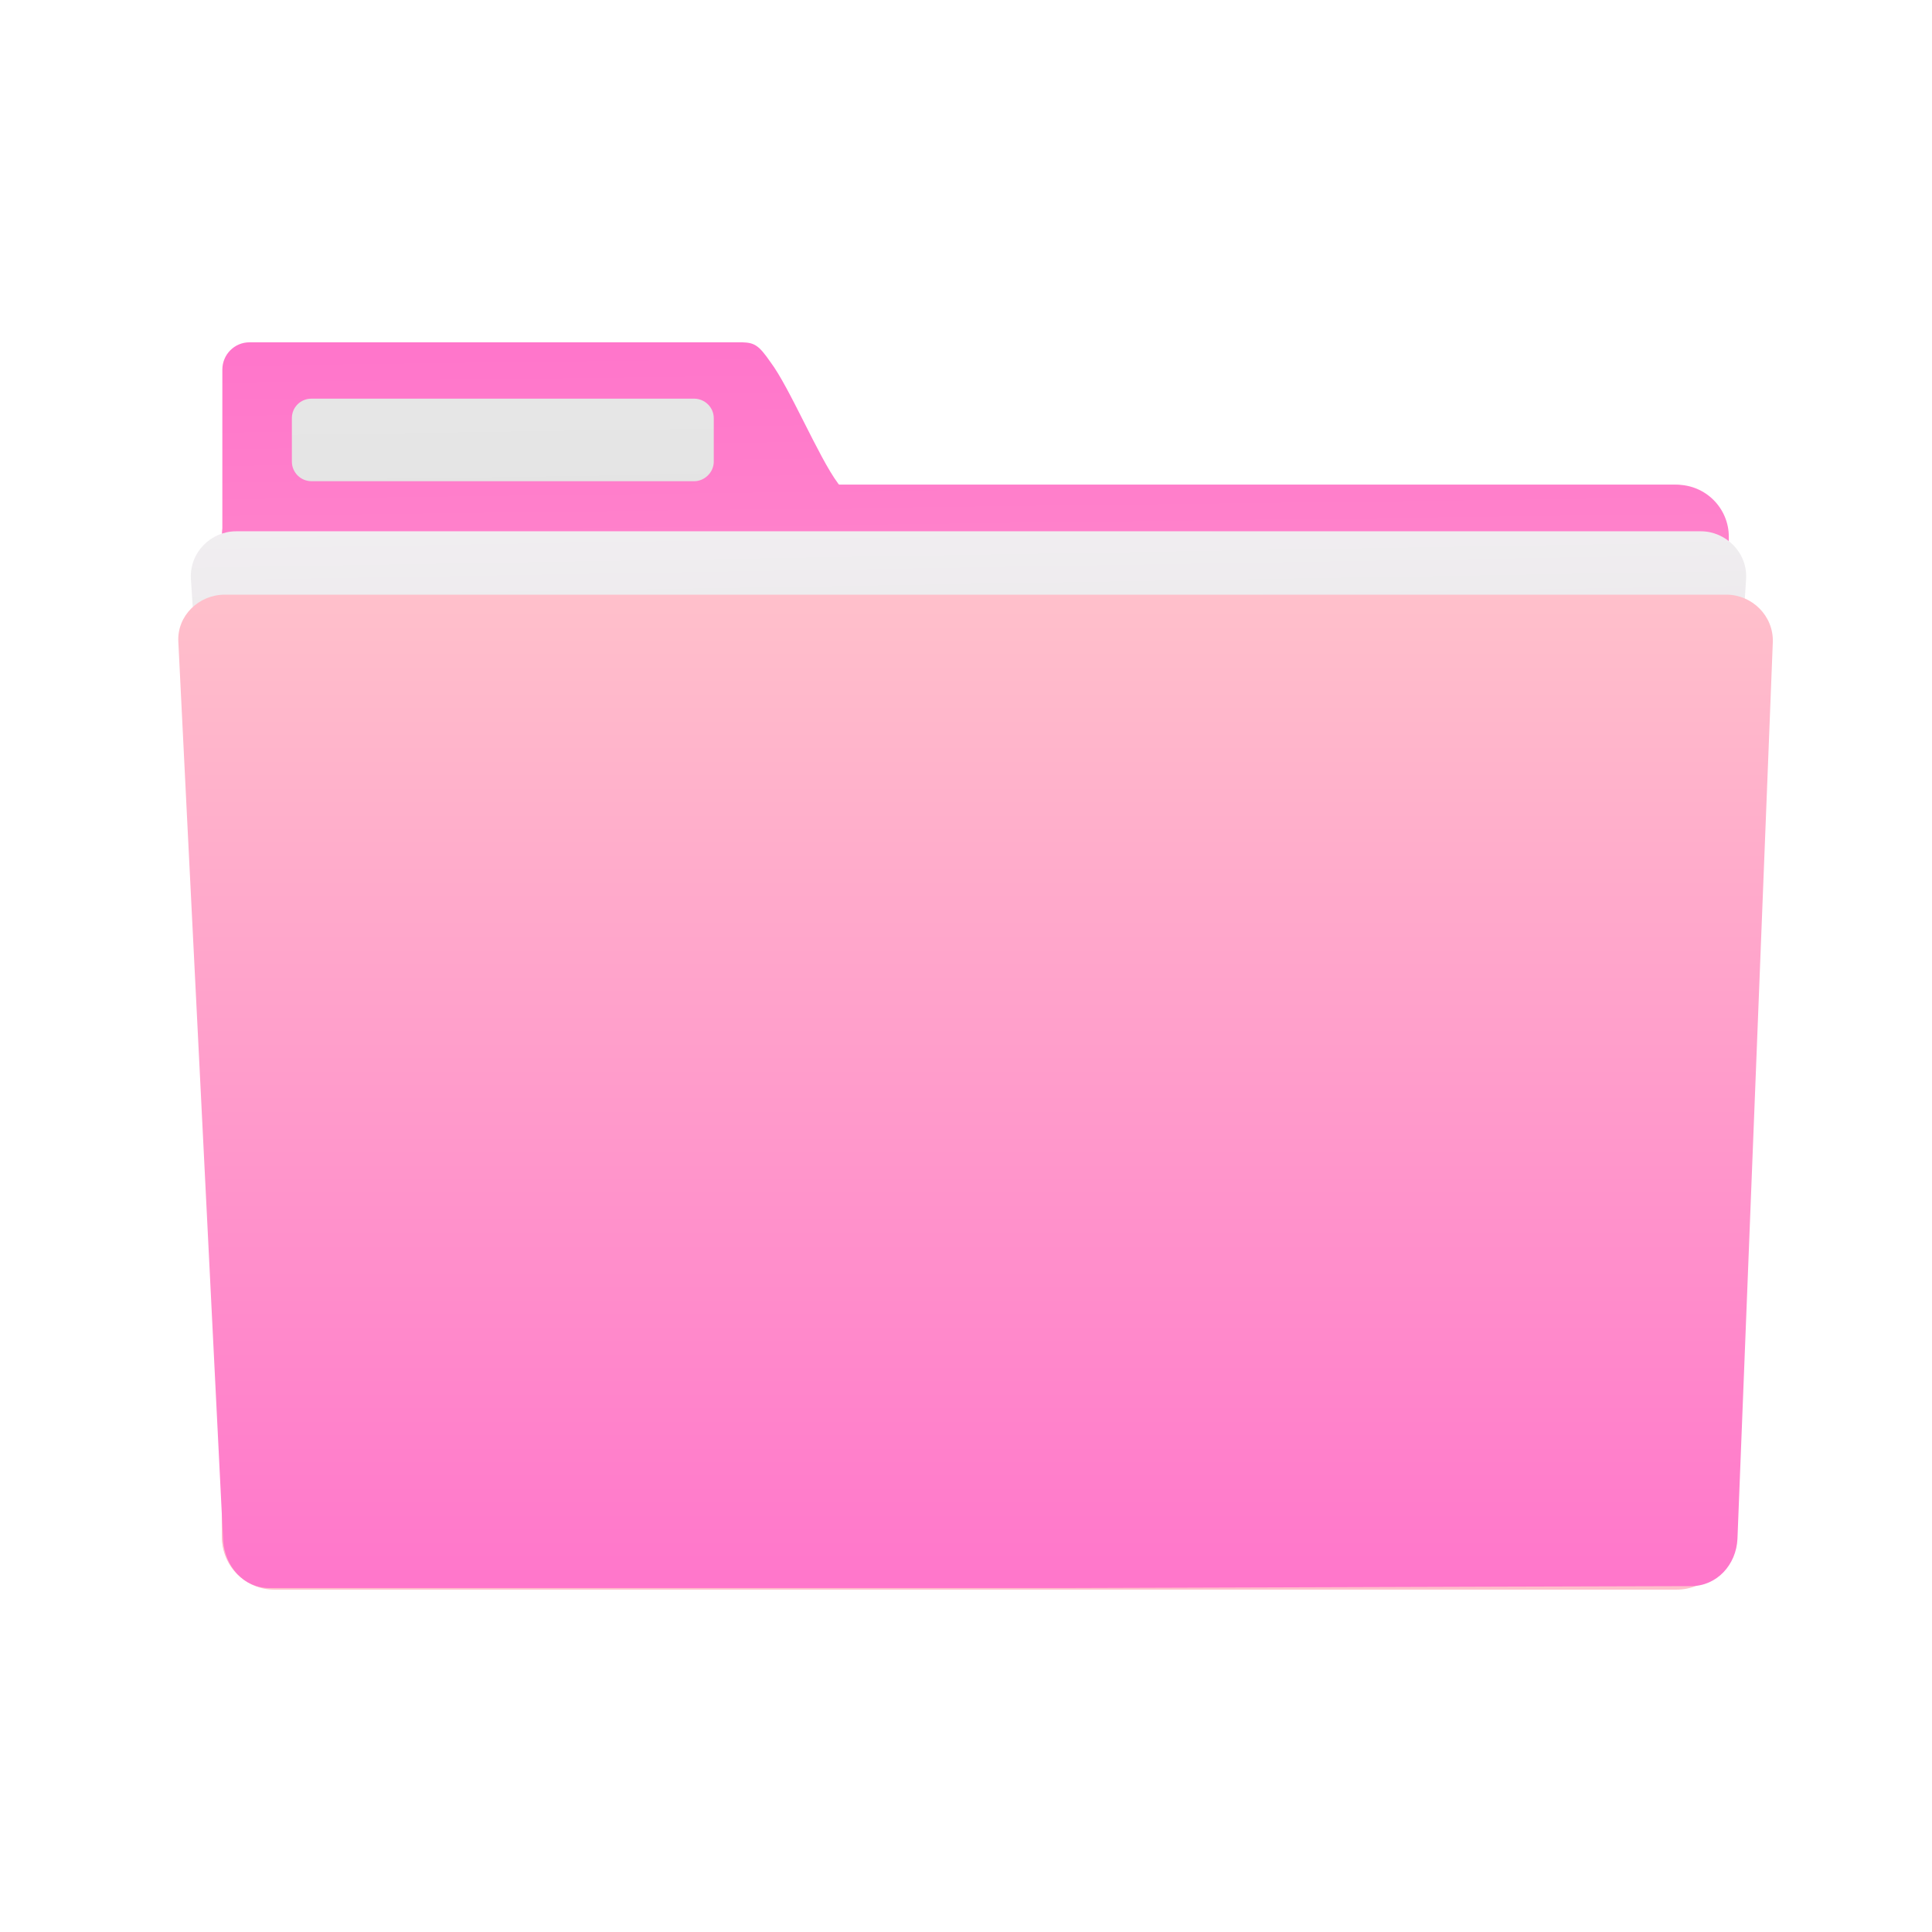
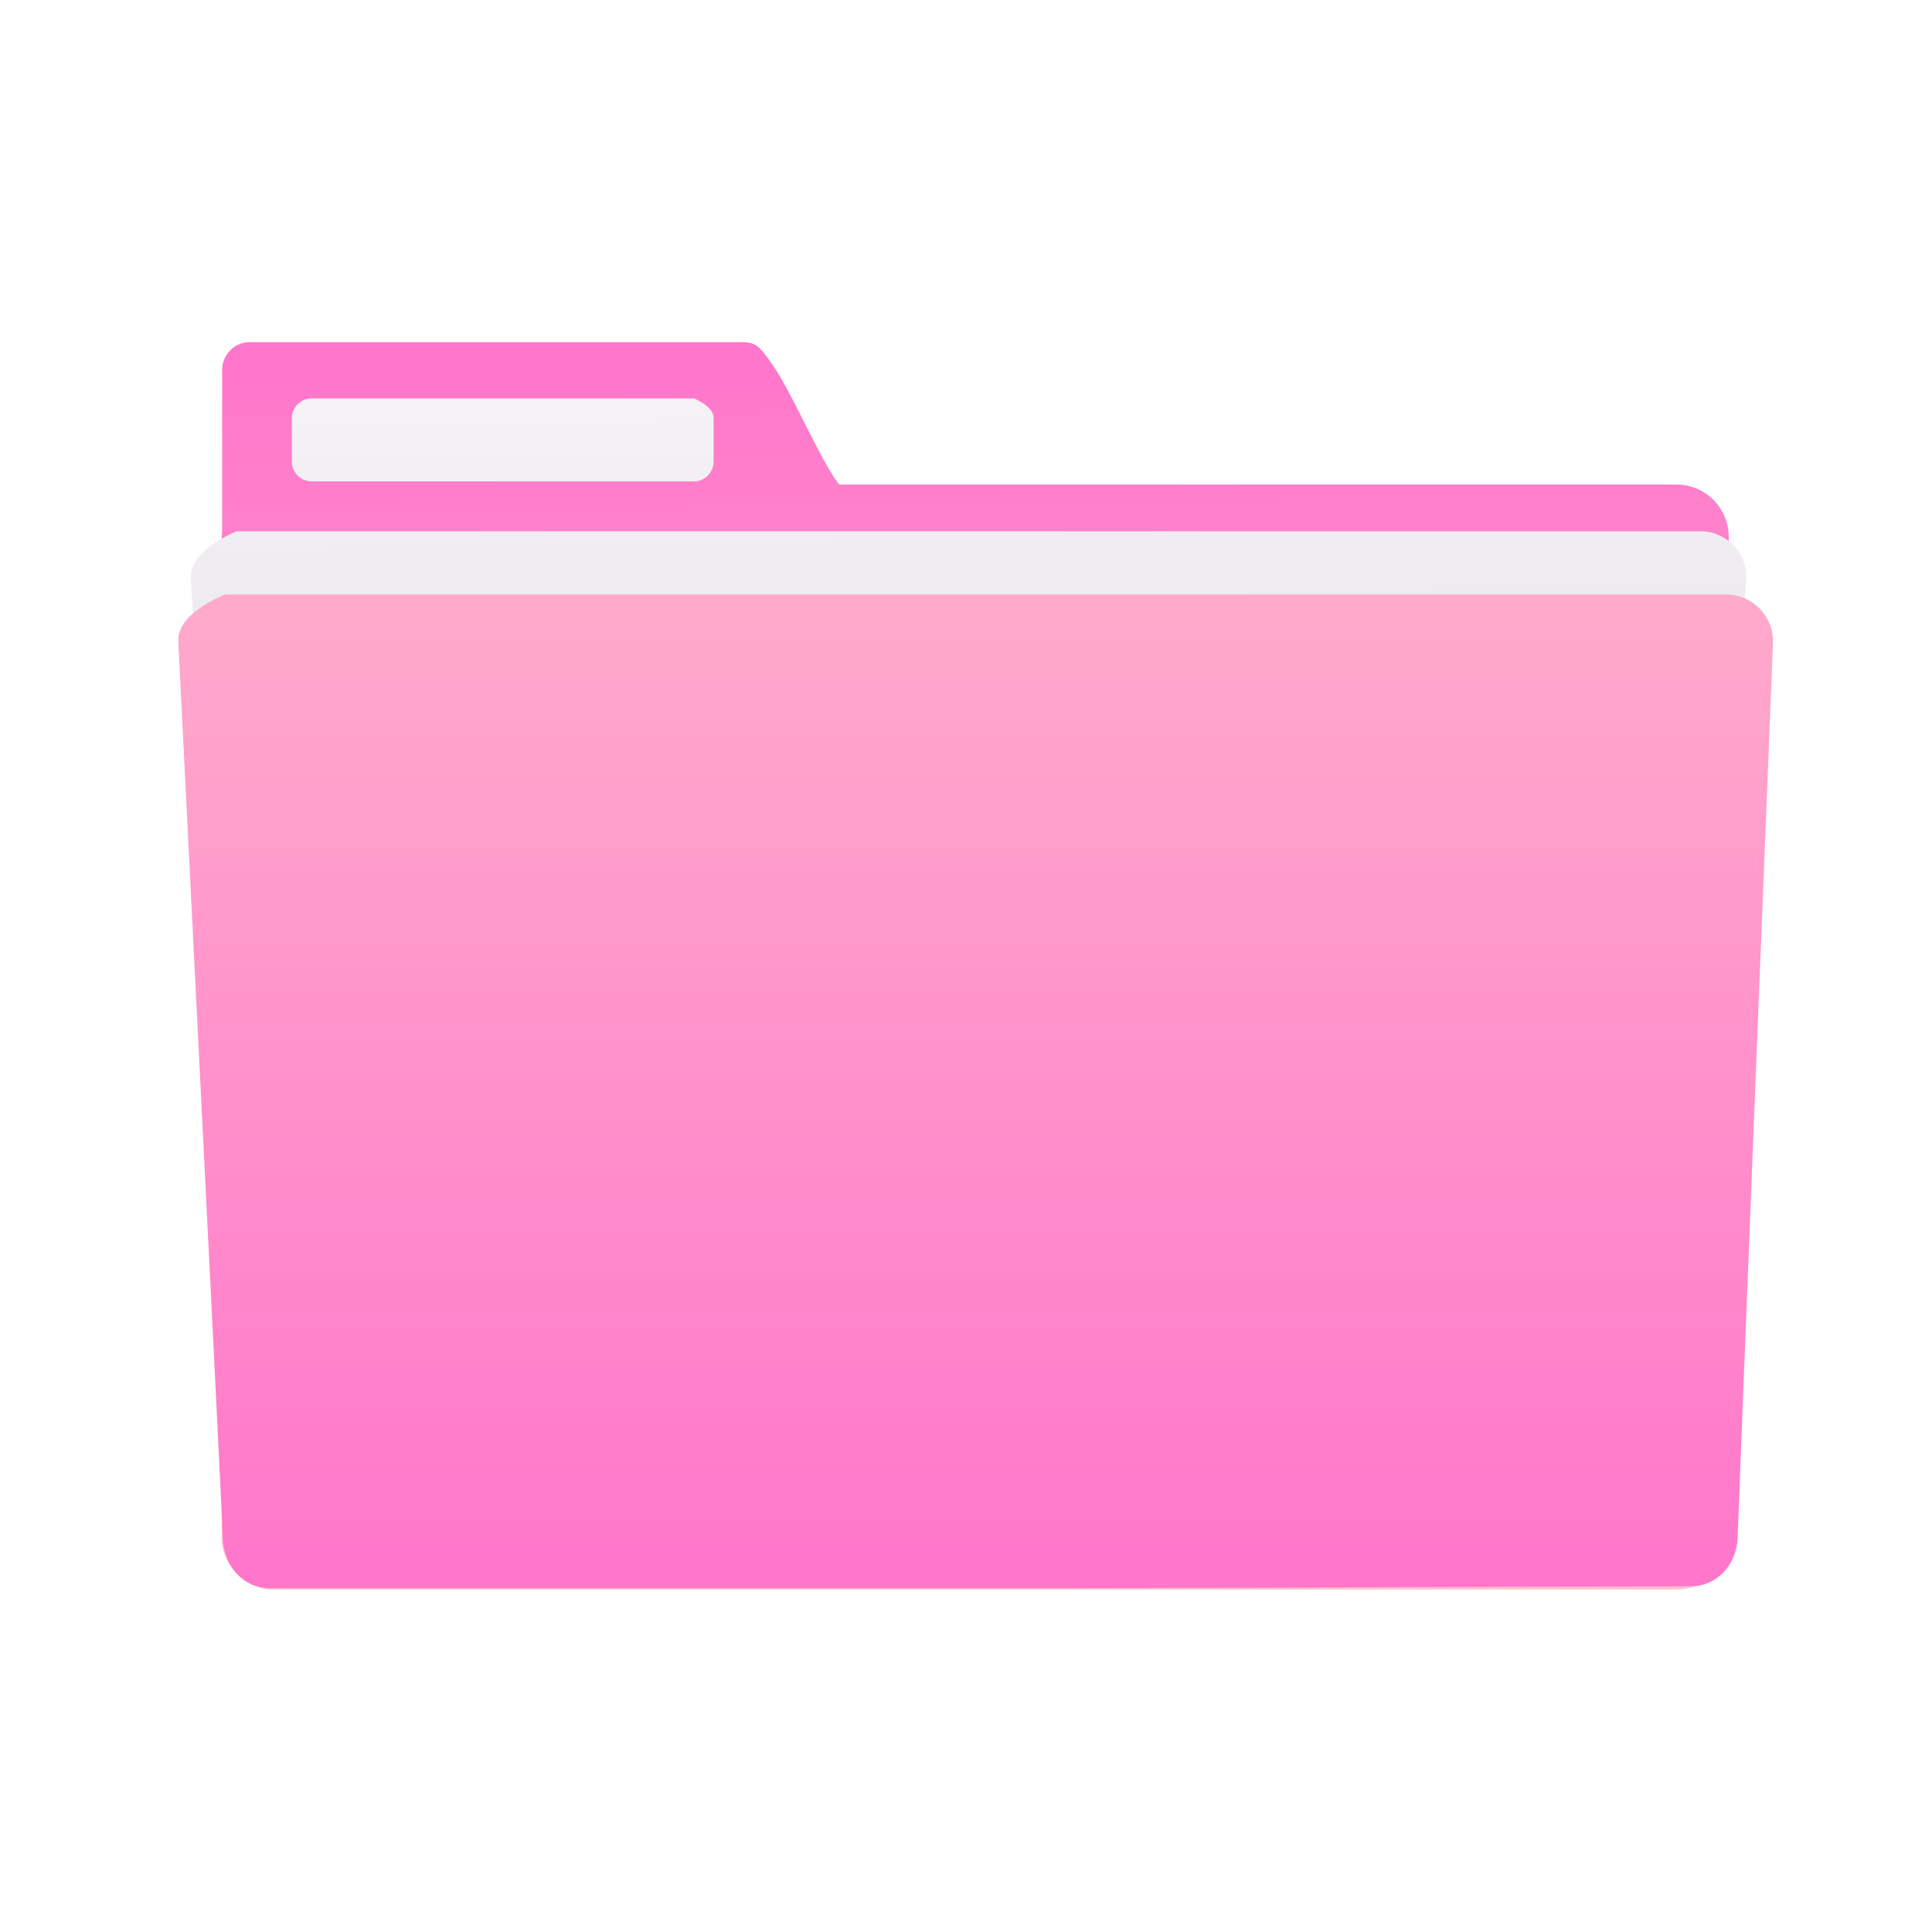
<svg xmlns="http://www.w3.org/2000/svg" xmlns:xlink="http://www.w3.org/1999/xlink" width="48" height="48">
  <defs />
  <defs>
-     <linearGradient id="c" x1="21.2" x2="21.1" y1="39.78" y2="11.54" gradientUnits="userSpaceOnUse" spreadMethod="pad">
+     <linearGradient id="b" x1="21.99" x2="21.89" y1="39.17" y2="12.32" gradientUnits="userSpaceOnUse">
+       <stop offset="0%" stop-color="pink" />
+       <stop offset="100%" stop-color="#ff76cb" />
+     </linearGradient>
+     <linearGradient id="d" x1="14.01" x2="13.61" y1="39.45" y2="8.79" gradientUnits="userSpaceOnUse">
+       <stop offset="0%" stop-color="pink" />
+       <stop offset="100%" stop-color="#ff76cb" />
+     </linearGradient>
+     <linearGradient id="f" x1="18.02" x2="17.59" y1="39.35" y2="10.09" gradientUnits="userSpaceOnUse">
+       <stop offset="0%" stop-color="#ccc" />
+       <stop offset="100%" stop-color="#f5f2f5" />
+     </linearGradient>
+     <linearGradient id="h" x1="16.77" x2="16.27" y1="39.51" y2="9.95" gradientUnits="userSpaceOnUse">
+       <stop offset="0%" stop-color="#ccc" />
+       <stop offset="100%" stop-color="#f5f2f5" />
+     </linearGradient>
+     <linearGradient id="j" x1="22.62" x2="22.62" y1="14.75" y2="39.5" gradientUnits="userSpaceOnUse">
      <stop offset="0%" stop-color="#ffaacb" />
      <stop offset="100%" stop-color="#ff76cb" />
    </linearGradient>
-     <linearGradient id="d" x1="22.1" x2="22" y1="39.57" y2="11.94" gradientUnits="userSpaceOnUse" xlink:href="#a">
-       <stop offset="0%" stop-color="pink" />
-       <stop offset="100%" stop-color="#ff76cb" />
-     </linearGradient>
-     <linearGradient id="a" x1="13.92" x2="13.52" y1="39.85" y2="8.31" gradientUnits="userSpaceOnUse" spreadMethod="pad">
-       <stop offset="0%" stop-color="pink" />
-       <stop offset="100%" stop-color="#ff76cb" />
-     </linearGradient>
-     <linearGradient id="j" x1="18.03" x2="17.59" y1="39.75" y2="9.65" gradientUnits="userSpaceOnUse" xlink:href="#b">
-       <stop offset="0%" stop-color="#ccc" />
-       <stop offset="100%" stop-color="#e6e6e6" />
-     </linearGradient>
-     <linearGradient id="b" x1="16.75" x2="16.24" y1="39.92" y2="9.51" gradientUnits="userSpaceOnUse">
-       <stop offset="0%" stop-color="#ccc" />
-       <stop offset="100%" stop-color="#f5f2f5" />
-     </linearGradient>
-     <linearGradient id="m" x1="22.752" x2="22.752" y1="14.445" y2="39.906" gradientUnits="userSpaceOnUse" xlink:href="#c">
-       <stop offset="0%" stop-color="pink" />
-       <stop offset="100%" stop-color="#ff76cb" />
-     </linearGradient>
-     <linearGradient id="h" x1="13.92" x2="13.52" y1="39.85" y2="8.31" gradientUnits="userSpaceOnUse" spreadMethod="pad" xlink:href="#d" />
-     <linearGradient id="f" x1="22.1" x2="22" y1="39.57" y2="11.94" gradientUnits="userSpaceOnUse" xlink:href="#a" />
-     <path id="e" d="M6.54 11.66c-.73 0-1.32.59-1.32 1.32v25.55c0 .73.59 1.33 1.32 1.33H42.16c.74 0 1.33-.6 1.33-1.33V12.98c0-.73-.59-1.32-1.33-1.32H6.54z" />
-     <path id="g" d="M18.09 8.02H5.92c-.38 0-.69.31-.69.7v4.22c0 .02-.01.04-.01.05v25.58c0 .73.6 1.33 1.33 1.33h35.7c.74 0 1.33-.6 1.33-1.33V12.99c0-.73-.59-1.33-1.33-1.33H20.94c-.02-.01-.03-.02-.04-.04-.49-.66-1.23-2.45-1.72-3.1-.29-.42-.4-.49-.71-.5h-.38z" />
-     <path id="i" d="M17.24 9.46c.27 0 .5.22.5.5v1.11c0 .27-.23.5-.5.5H7.5c-.28 0-.5-.23-.5-.5V9.96c0-.28.22-.5.5-.5h9.74z" />
-     <path id="k" d="M5.58 12.85c-.64 0-1.19.54-1.15 1.22.15 2.33 1.36 21.03 1.51 23.36.04.67.51 1.22 1.15 1.22h34.26c.64 0 1.11-.55 1.15-1.22.16-2.33 1.37-21.03 1.52-23.36.04-.68-.52-1.22-1.15-1.22H5.58z" />
-     <path id="l" d="M5.29 14.47c-.66 0-1.22.54-1.18 1.21.11 2.3 1.03 20.67 1.14 22.96.04.67.53 1.22 1.18 1.22h20.15c9.62-.03 14.97-.05 16.04-.05.65 0 1.15-.54 1.18-1.21.09-2.3.81-20.63.9-22.92.02-.67-.53-1.21-1.18-1.21H5.29z" />
+     <path id="a" d="M5.51 13.33v24.83c0 .71.58 1.3 1.29 1.3h34.77c.72 0 1.29-.59 1.29-1.3V13.33c0-.71-.57-1.29-1.29-1.29H6.8c-.86.39-1.29.81-1.29 1.29z" />
+     <path id="c" d="M6.2 8.5c-.37 0-.68.31-.68.69v4.1c0 .02-.01.04-.01.05V38.2c0 .71.59 1.29 1.3 1.29h34.84c.73 0 1.3-.58 1.3-1.29V13.34c0-.71-.57-1.3-1.3-1.3H20.86c-.02-.01-.03-.02-.04-.04-.48-.64-1.2-2.38-1.68-3.01-.28-.41-.39-.48-.69-.49H6.2z" />
+     <path id="e" d="M17.73 10.39v1.08c0 .26-.22.49-.48.49H7.74c-.27 0-.49-.23-.49-.49v-1.08c0-.27.22-.49.49-.49h9.51c.32.15.48.31.48.49z" />
+     <path id="g" d="M4.74 14.39c.15 2.26 1.33 20.44 1.48 22.7.04.65.49 1.19 1.12 1.19h33.44c.62 0 1.08-.54 1.12-1.19.15-2.26 1.34-20.44 1.48-22.7.04-.67-.51-1.19-1.12-1.19H5.87c-.78.35-1.15.75-1.13 1.19z" />
+     <path id="i" d="M4.43 15.95c.11 2.24 1.01 20.09 1.11 22.32.04.65.52 1.19 1.16 1.19h19.66c9.39-.03 14.61-.05 15.66-.05.63 0 1.12-.53 1.15-1.18.08-2.24.79-20.05.88-22.28.01-.65-.52-1.18-1.16-1.18H5.58c-.79.35-1.18.75-1.15 1.18z" />
  </defs>
-   <use width="100%" height="100%" fill="url(#f)" transform="matrix(.97596 0 0 .97206 .4197459 .7089077)" xlink:href="#e" />
-   <use width="100%" height="100%" fill="url(#h)" transform="matrix(.97596 0 0 .97206 .4197459 .7089077)" xlink:href="#g" />
-   <use width="100%" height="100%" fill="url(#j)" transform="matrix(.97596 0 0 .97206 .4197459 .7089077)" xlink:href="#i" />
-   <use width="100%" height="100%" fill="url(#b)" transform="matrix(.97596 0 0 .97206 .4197459 .7089077)" xlink:href="#k" />
-   <use width="100%" height="100%" fill="url(#m)" transform="matrix(.97596 0 0 .97206 .4197459 .7089077)" xlink:href="#l" />
+   <use fill="url(#b)" xlink:href="#a" />
+   <use fill-opacity="0" stroke="#000" stroke-opacity="0" xlink:href="#a" />
+   <use fill="url(#d)" xlink:href="#c" />
+   <use fill-opacity="0" stroke="#000" stroke-opacity="0" xlink:href="#c" />
+   <use fill="url(#f)" xlink:href="#e" />
+   <use fill-opacity="0" stroke="#000" stroke-opacity="0" xlink:href="#e" />
+   <g>
+     <use fill="url(#h)" xlink:href="#g" />
+     <use fill-opacity="0" stroke="#000" stroke-opacity="0" xlink:href="#g" />
+   </g>
+   <g>
+     <use fill="url(#j)" xlink:href="#i" />
+     <use fill-opacity="0" stroke="#000" stroke-opacity="0" xlink:href="#i" />
+   </g>
</svg>
